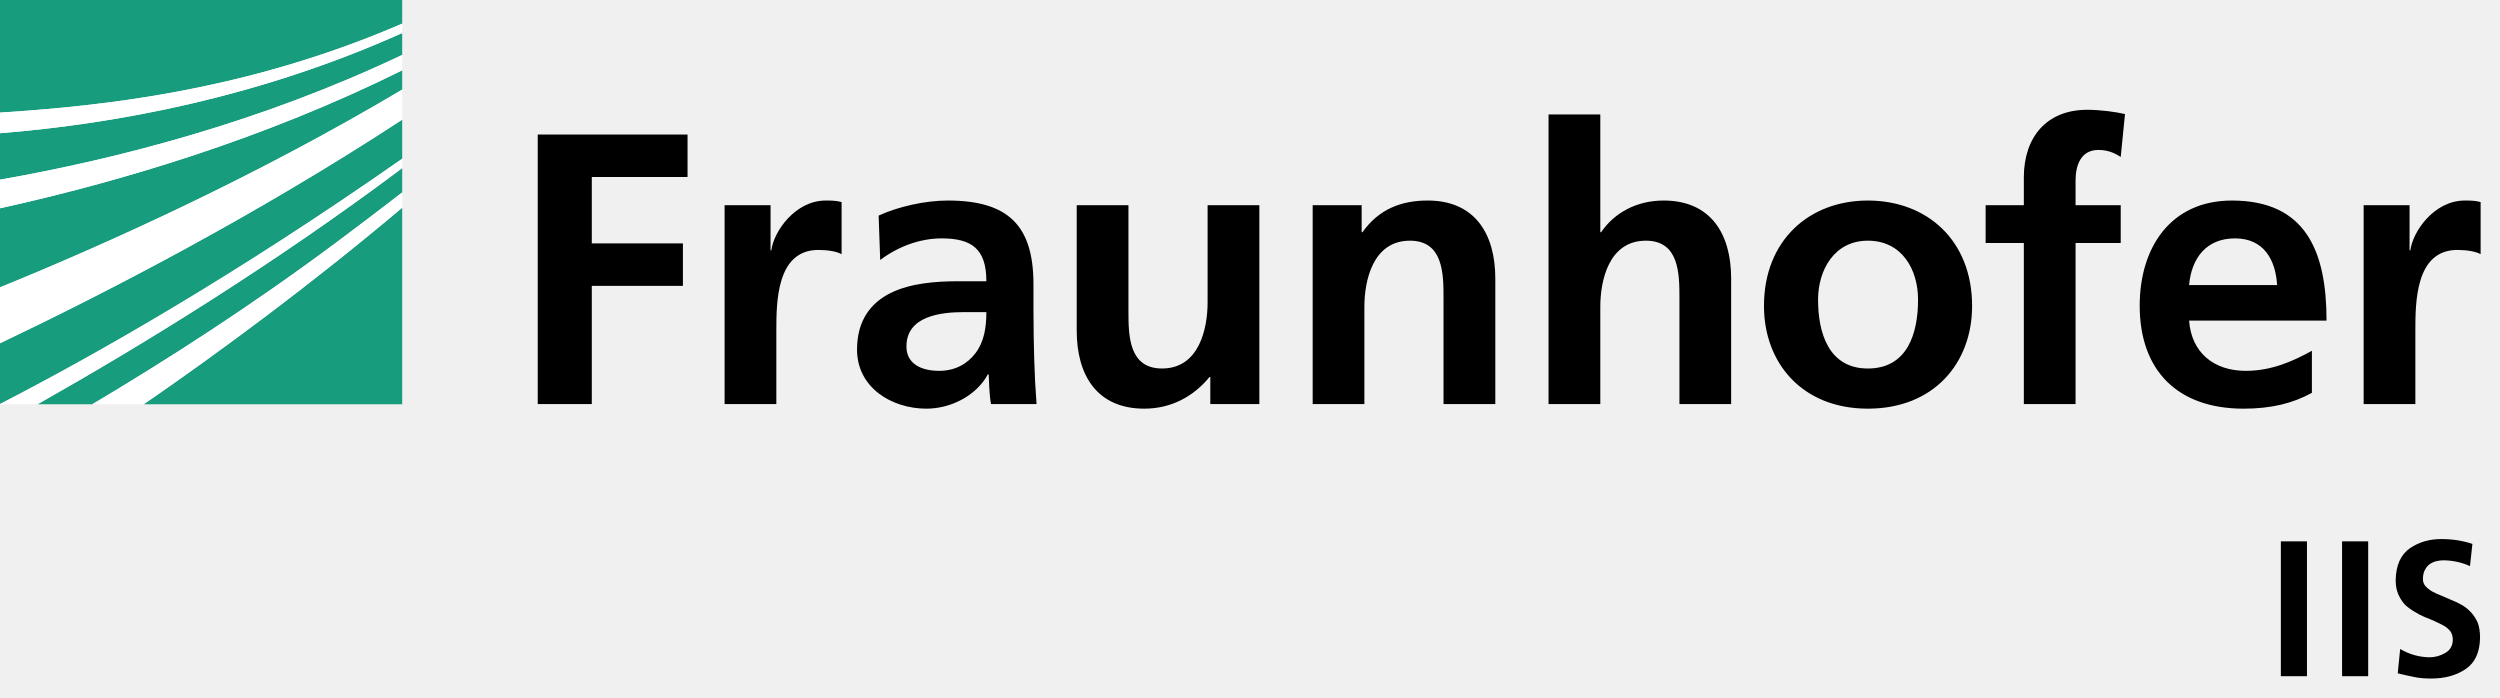
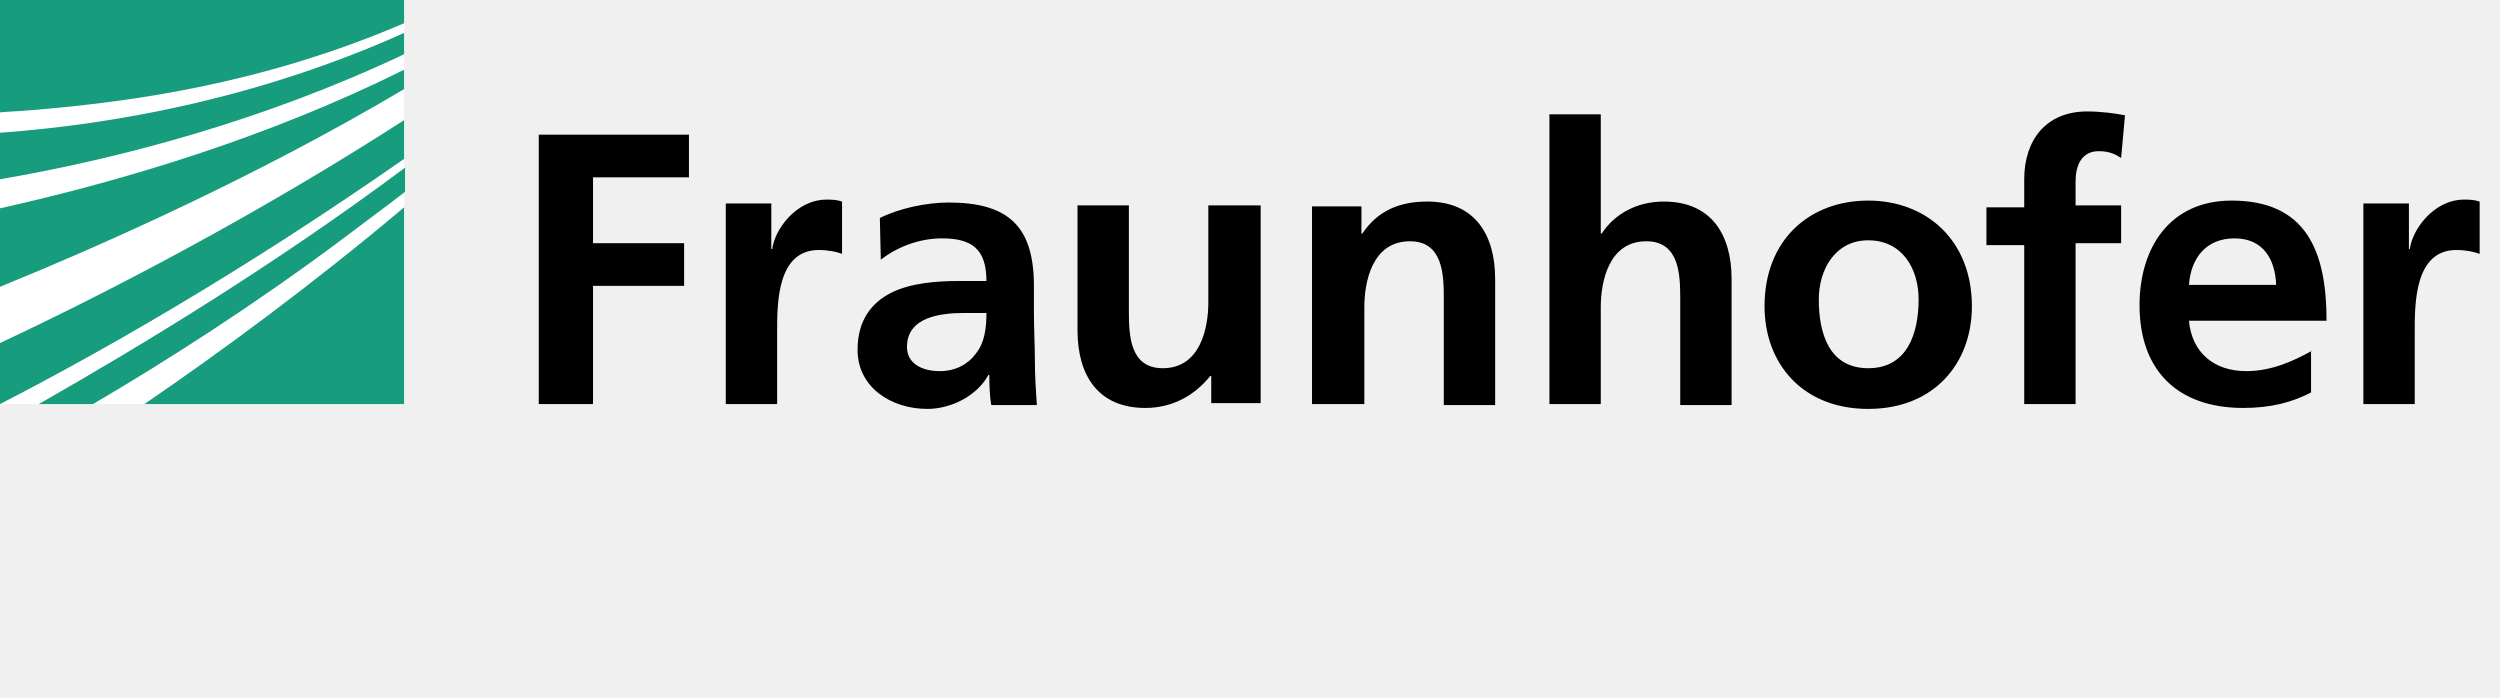
- <svg xmlns="http://www.w3.org/2000/svg" version="1.1" id="Ebene_1" x="0px" y="0px" width="258px" height="72px" viewBox="0 0 258 72" style="enable-background:new 0 0 258 72;" xml:space="preserve">
+ <svg xmlns="http://www.w3.org/2000/svg" version="1.1" id="Ebene_1" x="0px" y="0px" viewBox="0 0 258 72" style="enable-background:new 0 0 258 72;" xml:space="preserve">
  <style type="text/css">
- 
- 	.st0{fill:#179C7D;}
- 	.st1{fill:#FFFFFF;}
- 
+ 	.st0{fill:#FFFFFF;}
+ 	.st1{fill:#179C7D;}
</style>
  <g>
-     <path class="st0" d="M0,41.697c9.874-5.083,24.338-13.302,41.507-25.317v-4.033C26.396,22.233,11.031,30.171,0,35.422V41.697z" />
-     <path class="st0" d="M0,29.654c10.994-4.479,26.36-11.399,41.507-20.408V7.255C27.271,14.317,12.48,18.737,0,21.493V29.654z" />
-     <path class="st0" d="M41.507,41.717V21.432c-9.45,7.966-18.809,14.864-26.67,20.285H41.507z" />
-     <path class="st0" d="M9.53,41.717c7.465-4.432,16.526-10.215,25.55-16.974c2.105-1.578,4.255-3.203,6.428-4.883v-2.514   C28.151,27.359,14.519,35.706,3.869,41.717H9.53z" />
-     <path class="st0" d="M0,18.542c12.14-2.135,26.993-5.976,41.507-12.874V3.407C26.881,9.973,12.242,12.757,0,13.748V18.542z" />
-     <path class="st0" d="M0,0v11.62c0.907-0.056,1.831-0.121,2.775-0.194c10.093-0.776,23.867-2.56,38.732-8.987V0H0z" />
    <g>
-       <g>
-         <path class="st1" d="M0,11.62v2.128c12.242-0.991,26.881-3.775,41.507-10.341V2.439C26.643,8.866,12.868,10.65,2.775,11.426     C1.831,11.5,0.907,11.564,0,11.62z" />
-       </g>
+       <path d="M243.9,41.7h5.3v-7.5c0-2.9,0-8.4,4.3-8.4c1,0,1.9,0.2,2.4,0.4v-5.4c-0.6-0.2-1.1-0.2-1.6-0.2c-3.2,0-5.4,3.2-5.6,5.1    h-0.1v-4.7h-4.7V41.7z M238.6,36.2c-2,1.1-4.2,2.1-6.8,2.1c-3.3,0-5.6-1.9-5.9-5.2h14.2c0-7.2-2.1-12.4-9.8-12.4    c-6.4,0-9.5,4.9-9.5,10.8c0,6.7,3.9,10.6,10.7,10.6c2.9,0,5.1-0.6,7-1.6V36.2z M225.9,29.4c0.2-2.8,1.8-4.8,4.7-4.8    c3,0,4.2,2.2,4.3,4.8H225.9z M208.9,41.7h5.3V25.1h4.7v-3.9h-4.7v-2.5c0-1.6,0.6-3.1,2.4-3.1c1.2,0,1.8,0.4,2.3,0.7l0.4-4.4    c-1-0.2-2.5-0.4-3.9-0.4c-4.2,0-6.5,2.9-6.5,7v2.9h-3.9v3.9h3.9V41.7z M187.7,30.9c0-3.1,1.7-6.1,5.1-6.1c3.5,0,5.2,2.9,5.2,6.1    c0,3.4-1.1,7.1-5.2,7.1C188.7,38,187.7,34.3,187.7,30.9 M182.1,31.6c0,5.9,3.9,10.6,10.7,10.6c6.8,0,10.7-4.7,10.7-10.6    c0-6.8-4.7-10.9-10.7-10.9C186.7,20.7,182.1,24.8,182.1,31.6 M159.9,41.7h5.3v-10c0-2.6,0.8-6.8,4.7-6.8c3.4,0,3.5,3.4,3.5,5.9v11    h5.3V28.8c0-4.6-2.1-8-7-8c-2.8,0-5.1,1.3-6.4,3.3h-0.1V11.8h-5.3V41.7z M135.5,41.7h5.3v-10c0-2.6,0.8-6.8,4.7-6.8    c3.4,0,3.5,3.4,3.5,5.9v11h5.3V28.8c0-4.6-2.1-8-7-8c-2.8,0-5.1,0.9-6.7,3.3h-0.1v-2.8h-5.1V41.7z M130,21.2h-5.3v10    c0,2.6-0.8,6.8-4.7,6.8c-3.4,0-3.5-3.4-3.5-5.9V21.2h-5.3v12.9c0,4.6,2.1,8,7,8c2.8,0,5.1-1.3,6.7-3.3h0.1v2.8h5.1V21.2z     M93.6,35.8c0-3.1,3.5-3.5,5.9-3.5h2.3c0,1.6-0.2,3.1-1.1,4.2c-0.8,1.1-2.1,1.8-3.7,1.8C95.1,38.3,93.6,37.5,93.6,35.8 M90.9,26.8    c1.8-1.4,4.1-2.2,6.3-2.2c3.1,0,4.6,1.1,4.6,4.4h-2.9c-2.2,0-4.9,0.2-6.9,1.2c-2,1-3.5,2.8-3.5,5.9c0,3.9,3.5,6.1,7.2,6.1    c2.4,0,5.1-1.3,6.3-3.5h0.1c0,0.6,0,2,0.2,3.1h4.7c-0.1-1.6-0.2-3-0.2-4.6c0-1.5-0.1-3.1-0.1-5.1v-2.6c0-6.1-2.6-8.6-8.8-8.6    c-2.3,0-5.1,0.6-7.1,1.6L90.9,26.8z M74.9,41.7h5.3v-7.5c0-2.9,0-8.4,4.3-8.4c1,0,1.9,0.2,2.4,0.4v-5.4c-0.6-0.2-1.1-0.2-1.6-0.2    c-3.2,0-5.4,3.2-5.6,5.1h-0.1v-4.7h-4.7V41.7z M55.6,41.7h5.6V29.5h9.4v-4.4h-9.4v-6.8h9.9v-4.4H55.6V41.7z" />
    </g>
+     <rect id="Logoweiß" class="st0" width="41.7" height="41.7" />
    <g>
-       <g>
-         <path class="st1" d="M0,21.493c12.48-2.756,27.271-7.176,41.507-14.238V5.669C26.993,12.566,12.14,16.407,0,18.542V21.493z" />
-       </g>
-     </g>
-     <g>
-       <g>
-         <path class="st1" d="M0,35.422c11.031-5.251,26.396-13.189,41.507-23.075V9.246C26.36,18.255,10.994,25.175,0,29.654V35.422z" />
-       </g>
-     </g>
-     <g>
-       <g>
-         <path class="st1" d="M9.53,41.717h5.308c7.861-5.42,17.22-12.319,26.67-20.285V19.86c-2.173,1.68-4.322,3.305-6.428,4.883     C26.056,31.502,16.995,37.285,9.53,41.717z" />
-       </g>
-     </g>
-     <g>
-       <g>
-         <path class="st1" d="M0,41.717h3.869c10.65-6.011,24.282-14.357,37.638-24.371V16.38C24.338,28.396,9.874,36.614,0,41.697V41.717     z" />
-       </g>
+       <path class="st1" d="M0,41.7c9.9-5.1,24.5-13.3,41.7-25.3v-4C26.5,22.2,11.1,30.2,0,35.4V41.7z" />
+       <path class="st1" d="M0,29.6c11-4.5,26.5-11.4,41.7-20.4v-2C27.4,14.3,12.5,18.7,0,21.5V29.6z" />
+       <path class="st1" d="M41.7,41.7V21.4c-9.5,8-18.9,14.9-26.8,20.3H41.7z" />
+       <path class="st1" d="M9.6,41.7c7.5-4.4,16.6-10.2,25.7-17c2.1-1.6,4.3-3.2,6.5-4.9v-2.5c-13.4,10-27.1,18.3-37.8,24.4H9.6z" />
+       <path class="st1" d="M0,18.5c12.2-2.1,27.1-6,41.7-12.9V3.4C27,10,12.3,12.8,0,13.7V18.5z" />
+       <path class="st1" d="M0,0v11.6c0.9-0.1,1.8-0.1,2.8-0.2c10.1-0.8,24-2.6,38.9-9V0H0z" />
    </g>
  </g>
-   <path d="M243.927,41.697h5.338v-7.534c0-2.947,0-8.369,4.34-8.369c0.957,0,1.916,0.158,2.395,0.439v-5.378  c-0.562-0.16-1.119-0.16-1.635-0.16c-3.188,0-5.379,3.23-5.617,5.138h-0.082v-4.658h-4.738V41.697z M238.587,36.199  c-1.994,1.114-4.223,2.073-6.816,2.073c-3.301,0-5.613-1.873-5.857-5.185h14.184c0-7.172-2.148-12.391-9.762-12.391  c-6.371,0-9.52,4.9-9.52,10.838c0,6.738,3.941,10.641,10.719,10.641c2.871,0,5.096-0.557,7.053-1.635V36.199z M225.913,29.422  c0.244-2.75,1.752-4.821,4.742-4.821s4.188,2.232,4.344,4.821H225.913z M208.86,41.697h5.338v-16.62h4.66v-3.903h-4.66v-2.551  c0-1.593,0.561-3.149,2.355-3.149c1.154,0,1.832,0.44,2.305,0.72l0.441-4.424c-1.033-0.239-2.549-0.439-3.904-0.439  c-4.225,0-6.535,2.869-6.535,6.973v2.87h-3.943v3.903h3.943V41.697z M187.624,30.935c0-3.068,1.672-6.097,5.141-6.097  c3.508,0,5.178,2.95,5.178,6.097c0,3.429-1.072,7.095-5.178,7.095C188.696,38.029,187.624,34.322,187.624,30.935 M182.042,31.576  c0,5.893,3.949,10.598,10.723,10.598c6.812,0,10.756-4.705,10.756-10.598c0-6.776-4.656-10.88-10.756-10.88  C186.708,20.695,182.042,24.8,182.042,31.576 M159.81,41.697h5.342V31.652c0-2.628,0.836-6.814,4.703-6.814  c3.426,0,3.463,3.389,3.463,5.898v10.961h5.336V28.744c0-4.622-2.111-8.049-6.969-8.049c-2.789,0-5.1,1.276-6.449,3.268h-0.084  V11.811h-5.342V41.697z M135.468,41.697h5.336V31.652c0-2.628,0.84-6.814,4.703-6.814c3.426,0,3.465,3.389,3.465,5.898v10.961h5.344  V28.744c0-4.622-2.115-8.049-6.975-8.049c-2.789,0-5.062,0.918-6.734,3.268h-0.084v-2.789h-5.055V41.697z M129.966,21.175h-5.342  v10.042c0,2.627-0.836,6.812-4.701,6.812c-3.427,0-3.467-3.389-3.467-5.899V21.175h-5.339v12.95c0,4.621,2.112,8.049,6.973,8.049  c2.788,0,5.101-1.273,6.733-3.268h0.081v2.791h5.061V21.175z M93.544,35.759c0-3.15,3.546-3.548,5.938-3.548h2.312  c0,1.596-0.239,3.067-1.117,4.226c-0.836,1.11-2.109,1.834-3.744,1.834C95.021,38.271,93.544,37.51,93.544,35.759 M90.836,26.833  c1.793-1.357,4.063-2.232,6.336-2.232c3.146,0,4.621,1.115,4.621,4.424h-2.949c-2.23,0-4.861,0.196-6.893,1.194  c-2.033,0.998-3.505,2.79-3.505,5.861c0,3.901,3.545,6.094,7.17,6.094c2.431,0,5.102-1.273,6.335-3.545h0.081  c0.042,0.635,0.042,1.986,0.239,3.068h4.701c-0.119-1.598-0.198-3.033-0.24-4.586c-0.039-1.513-0.079-3.067-0.079-5.14v-2.63  c0-6.057-2.59-8.646-8.845-8.646c-2.272,0-5.06,0.6-7.133,1.555L90.836,26.833z M74.779,41.697h5.339v-7.534  c0-2.947,0-8.369,4.342-8.369c0.957,0,1.913,0.158,2.393,0.439v-5.378c-0.558-0.16-1.115-0.16-1.634-0.16  c-3.187,0-5.379,3.23-5.618,5.138h-0.08v-4.658h-4.742V41.697z M55.494,41.697h5.579V29.5h9.404v-4.383h-9.404v-6.852h9.882v-4.382  H55.494V41.697z" />
-   <g>
-     <path d="M235.384,55.868h2.695v13.916h-2.695V55.868z" />
-     <path d="M241.702,55.868h2.695v13.916h-2.695V55.868z" />
-     <path d="M252.165,57.823c-0.232,0-0.463,0.027-0.693,0.081c-0.245,0.052-0.478,0.151-0.695,0.297   c-0.205,0.135-0.377,0.332-0.519,0.6c-0.141,0.251-0.212,0.57-0.212,0.957c0,0.292,0.09,0.537,0.269,0.736   c0.18,0.201,0.406,0.38,0.674,0.539c0.297,0.16,0.618,0.306,0.963,0.438c0.336,0.146,0.689,0.299,1.061,0.458   c0.373,0.146,0.732,0.32,1.079,0.52c0.358,0.211,0.674,0.471,0.944,0.775c0.27,0.293,0.493,0.646,0.674,1.059   c0.154,0.426,0.232,0.938,0.232,1.536c-0.026,1.502-0.521,2.577-1.485,3.229c-0.963,0.651-2.15,0.978-3.563,0.978   c-0.692,0-1.278-0.055-1.753-0.16c-0.488-0.094-1.053-0.22-1.695-0.378l0.251-2.513c0.95,0.559,1.965,0.845,3.044,0.857   c0.552,0,1.085-0.147,1.6-0.44c0.513-0.29,0.776-0.743,0.789-1.354c0-0.332-0.077-0.619-0.23-0.857   c-0.181-0.238-0.406-0.438-0.675-0.598c-0.591-0.319-1.266-0.625-2.022-0.917c-0.374-0.16-0.727-0.345-1.061-0.559   c-0.347-0.199-0.668-0.438-0.963-0.718c-0.27-0.293-0.494-0.646-0.675-1.057c-0.181-0.41-0.27-0.898-0.27-1.454   c0.027-1.542,0.521-2.646,1.483-3.31c0.926-0.625,1.996-0.938,3.217-0.938c1.158,0,2.229,0.168,3.219,0.5l-0.251,2.291   C254.039,58.035,253.128,57.838,252.165,57.823z" />
-   </g>
</svg>
